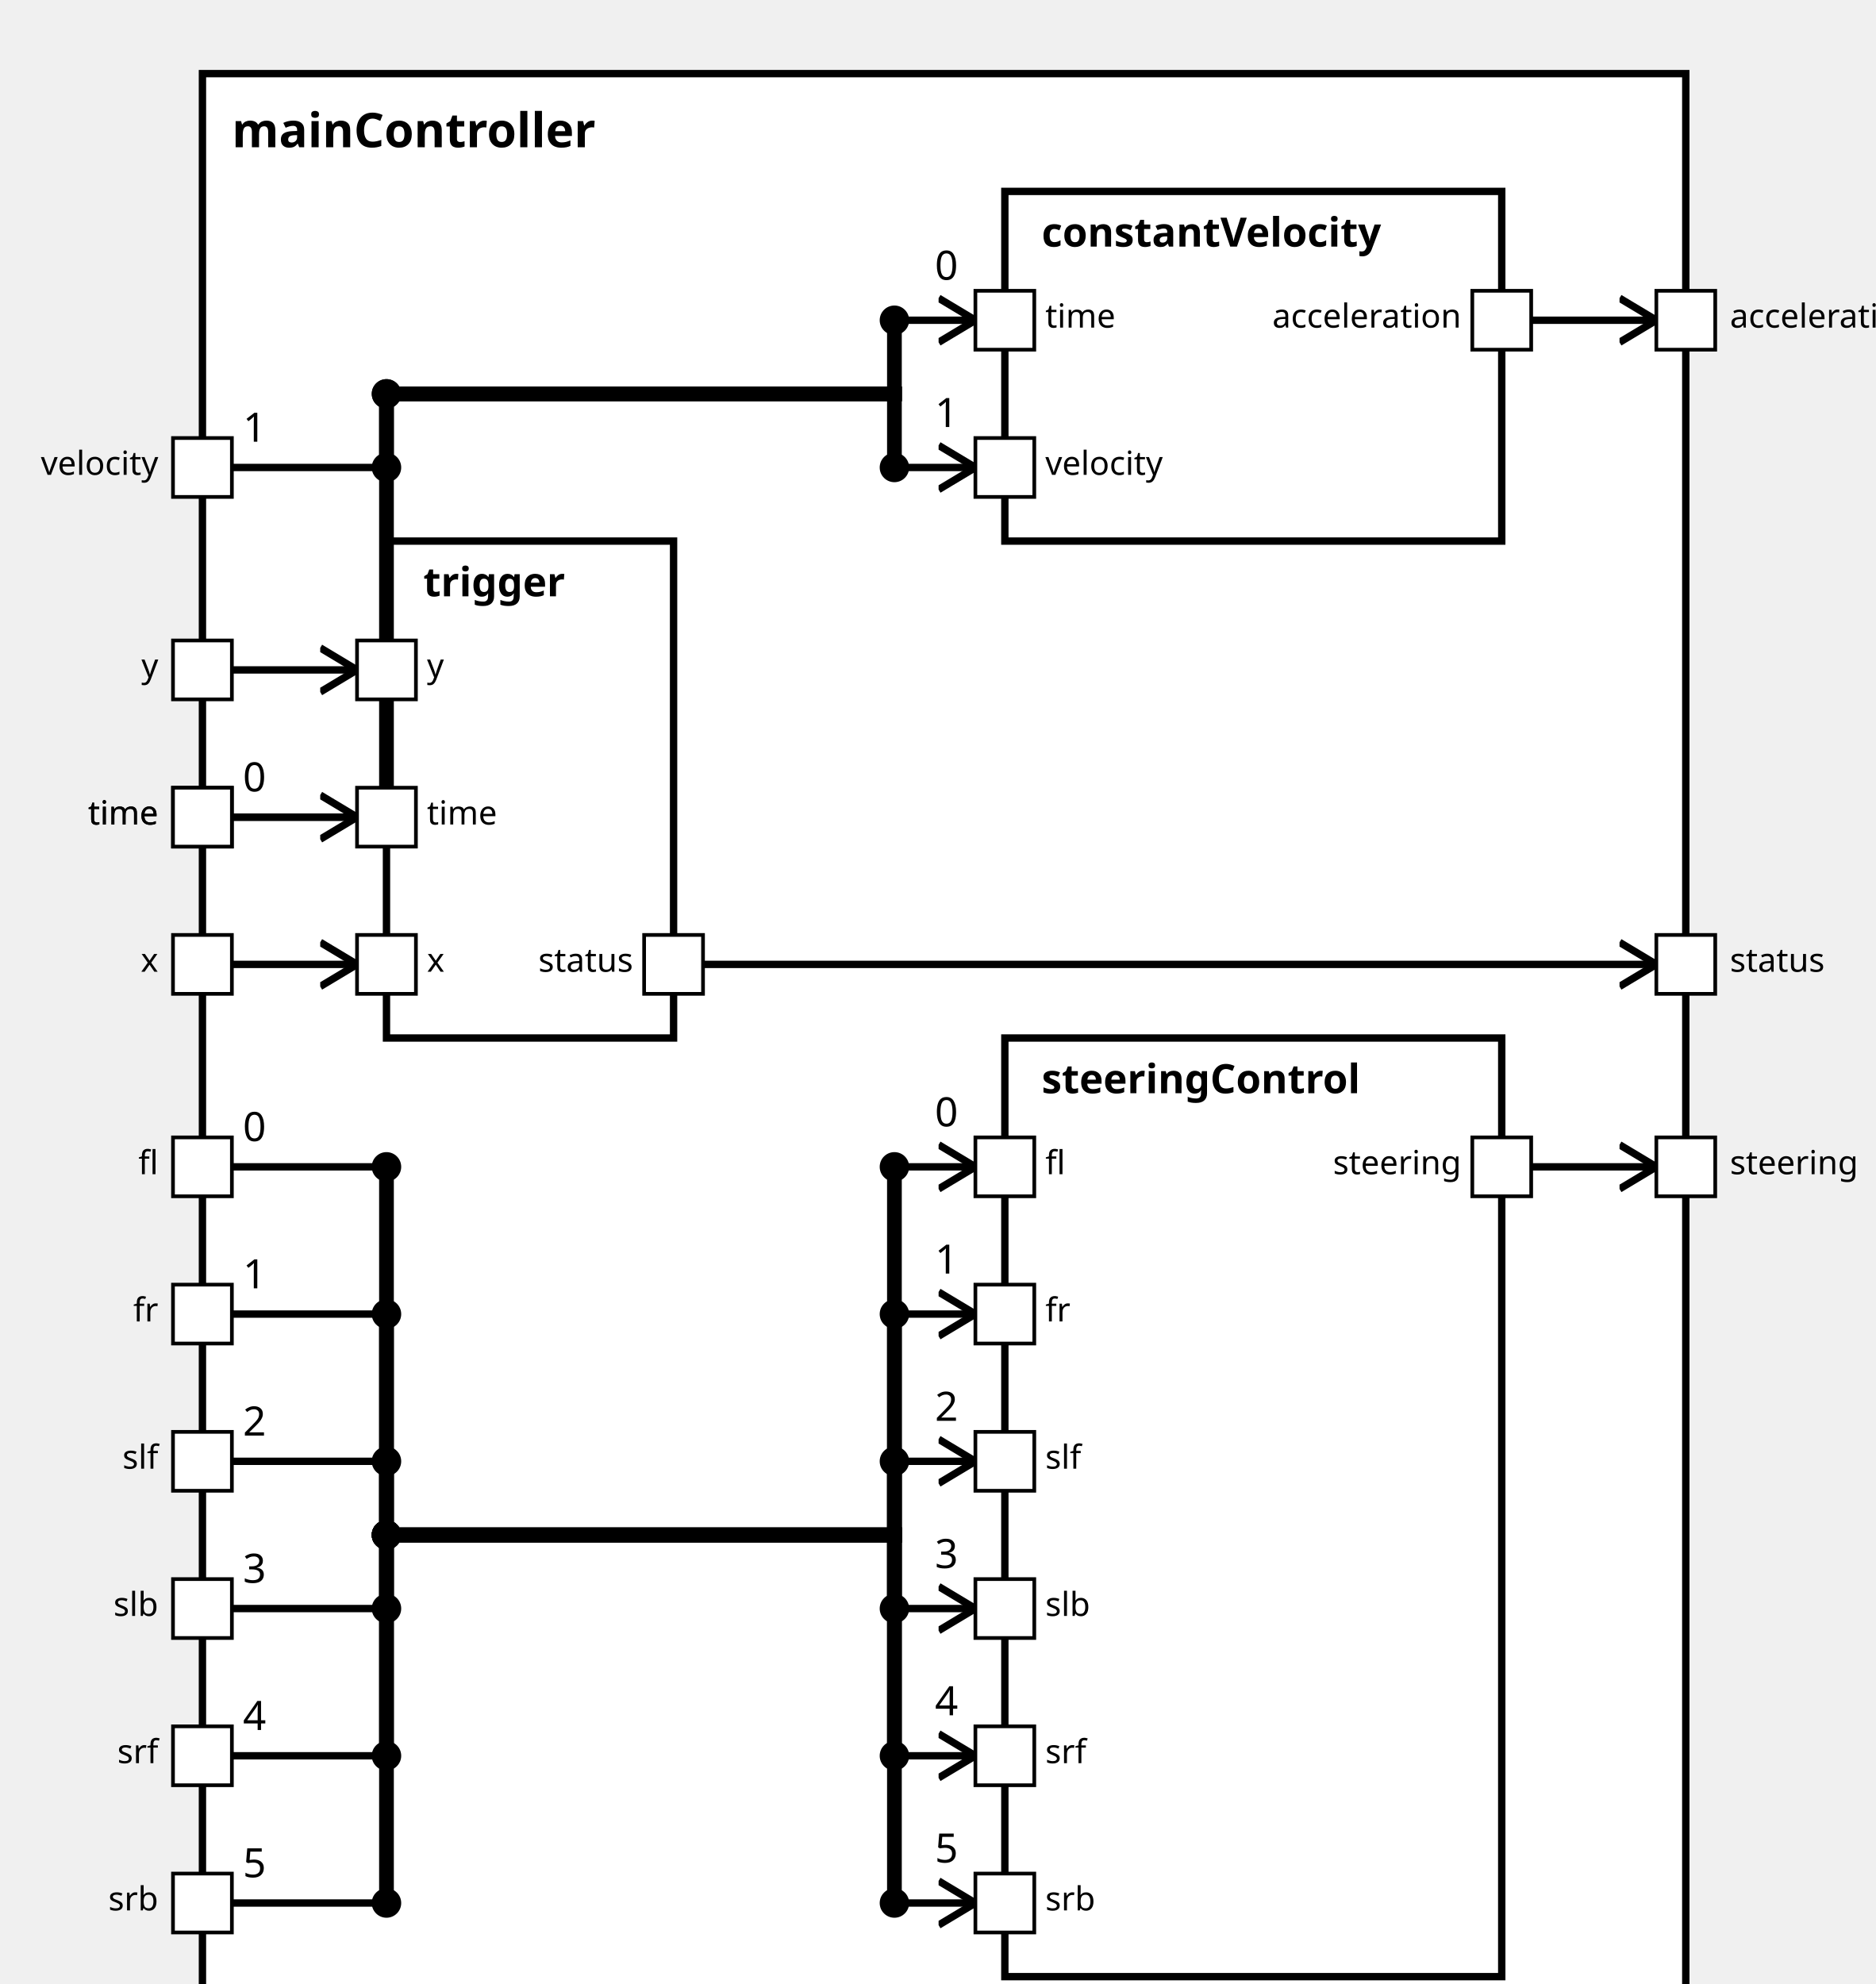
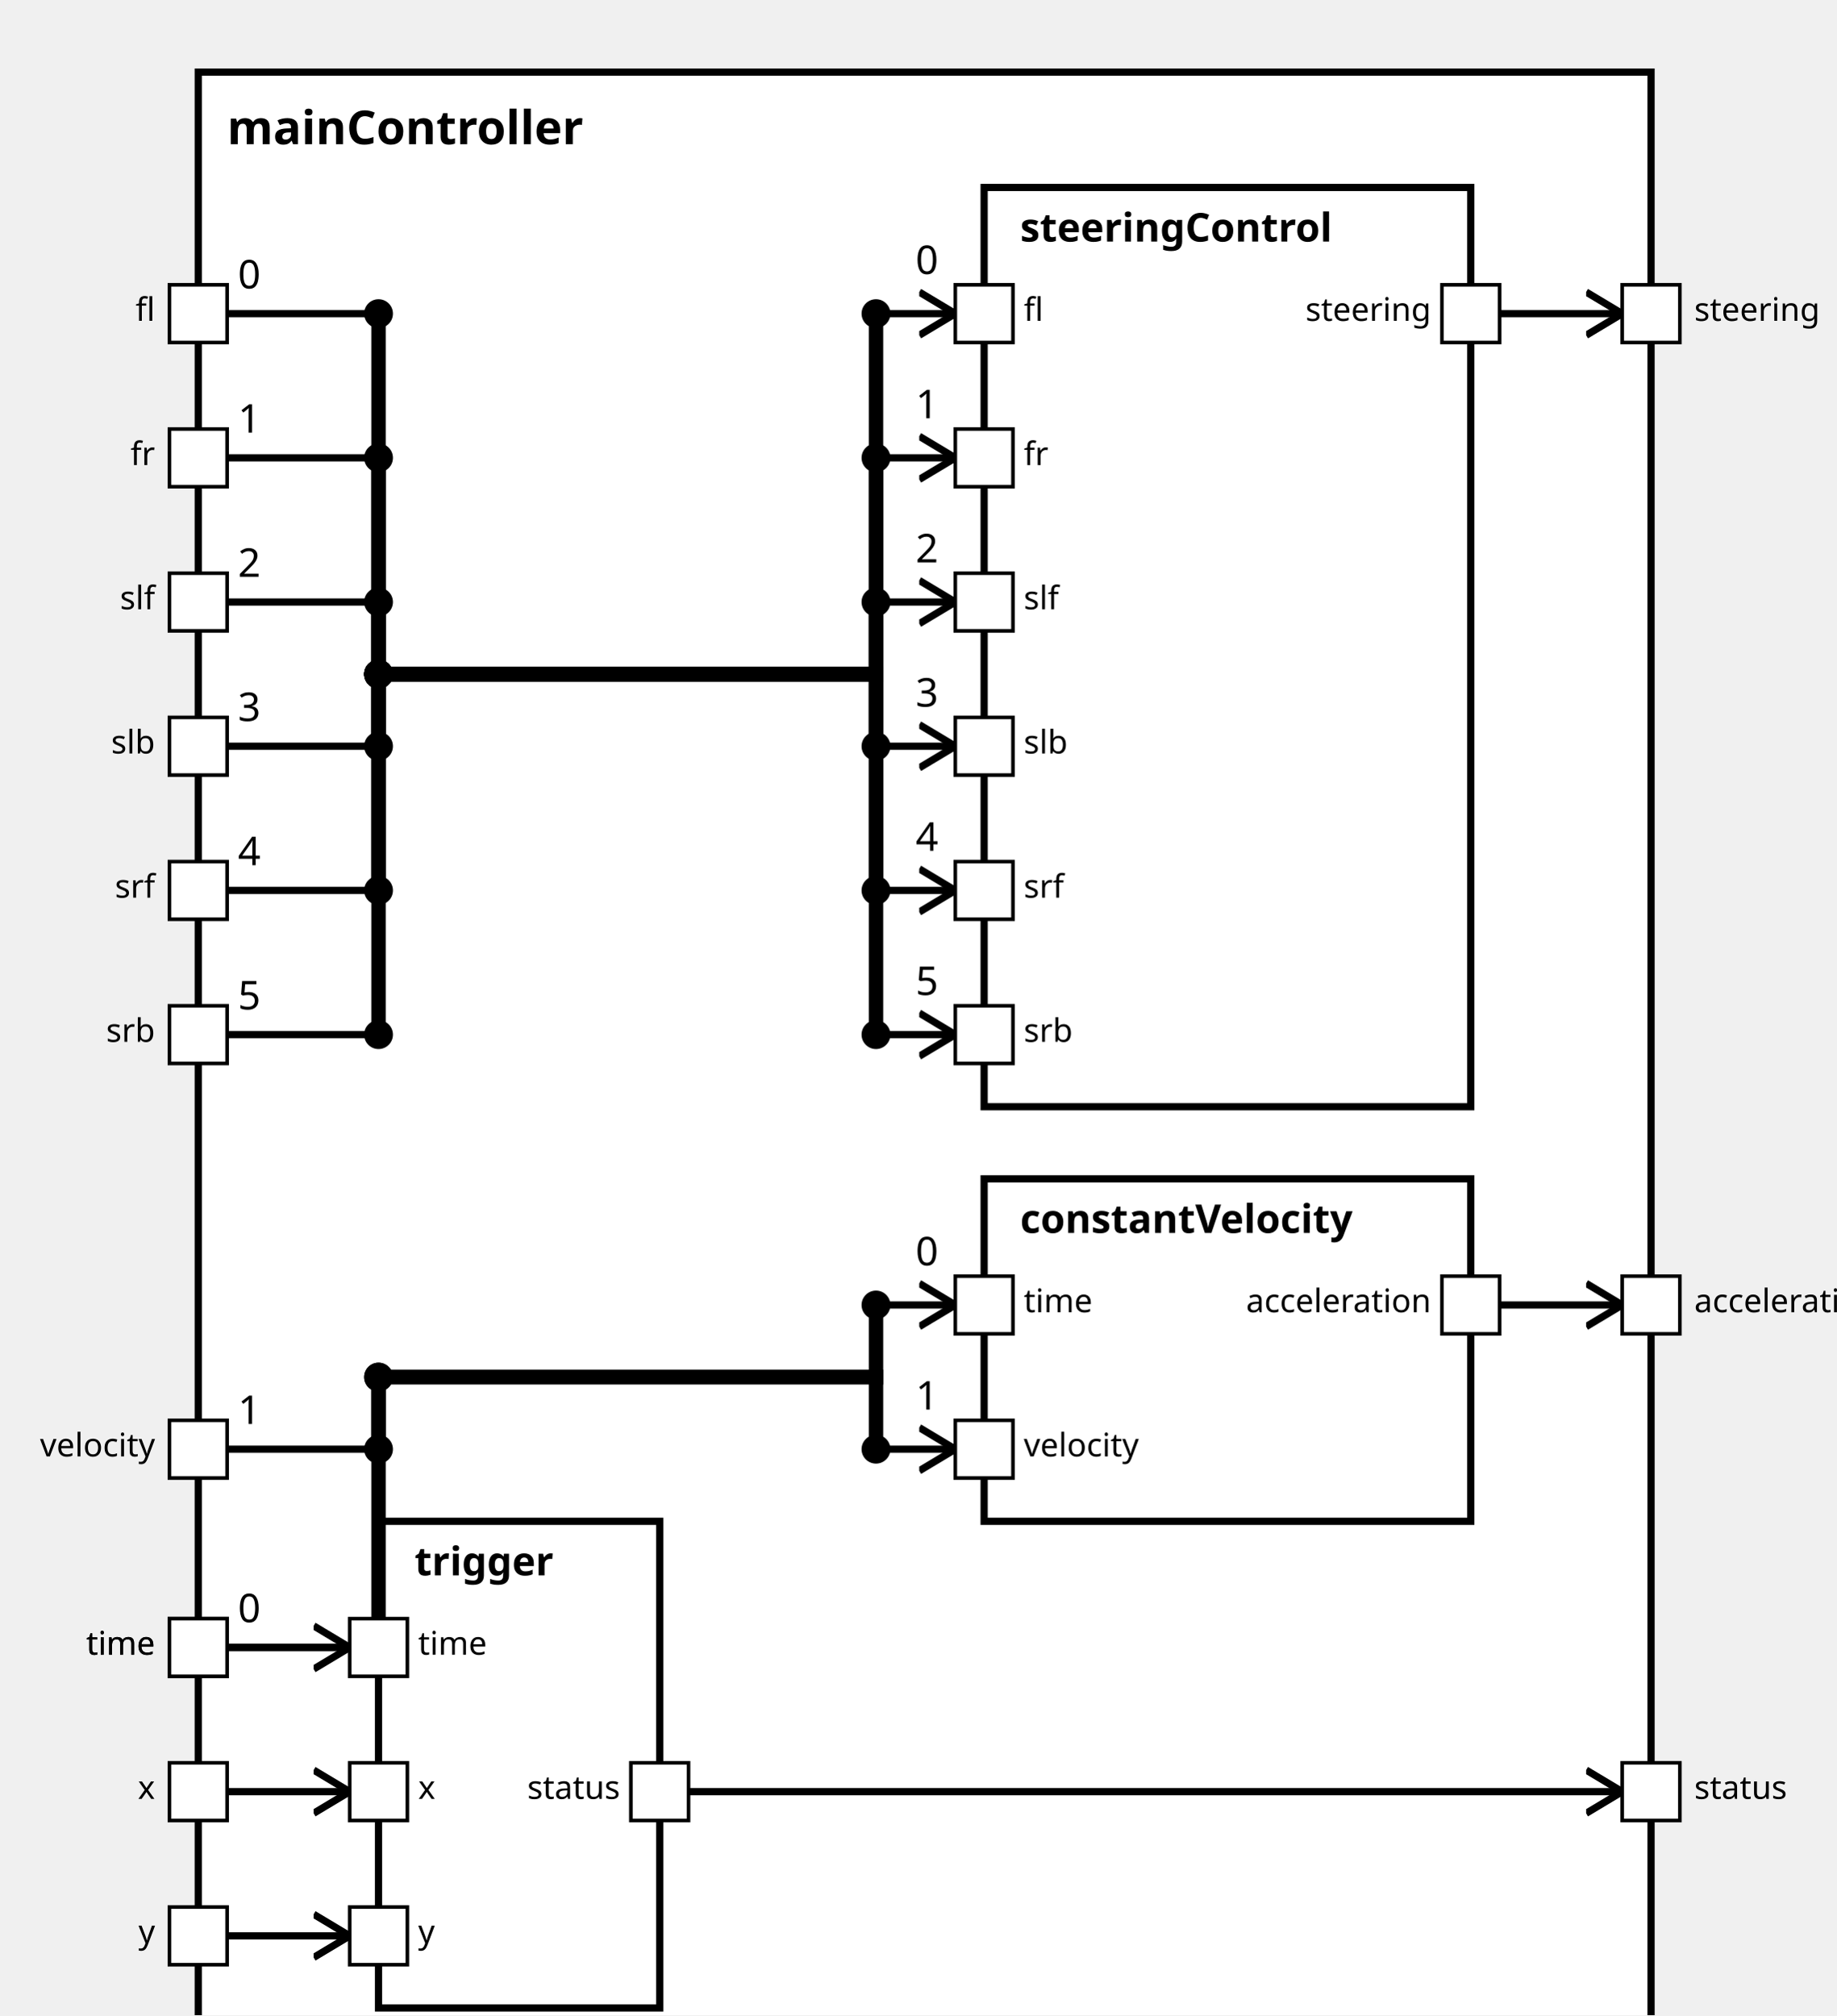
<svg xmlns="http://www.w3.org/2000/svg" xmlns:xlink="http://www.w3.org/1999/xlink" width="100%" height="100%" version="1.1">
  <svg version="1.1">
    <g transform="translate(55 20)">
-       <rect id="18" width="403" height="537" style="fill:white;stroke:black;stroke-width:2;fill-opacity:1.0;stroke-opacity:1.0" />
+       <rect id="18" width="403" height="557" style="fill:white;stroke:black;stroke-width:2;fill-opacity:1.0;stroke-opacity:1.0" />
      <text x="8" y="20" style="font-weight: bold" font-family="Verdana" font-size="13" fill="black">
            mainController
    </text>
    </g>
  </svg>
-   <g transform="translate(273 282)">
-     <rect data-name="simulator1.mainController.steeringControl" id="22" width="135" height="255" style="                 fill:white;             stroke:black;             stroke-width:2;             fill-opacity:1.0;             stroke-opacity:1.0" />
+   <g transform="translate(273 52)">
+     <rect data-name="simulator1.mainController.steeringControl" id="21" width="135" height="255" style="                 fill:white;             stroke:black;             stroke-width:2;             fill-opacity:1.0;             stroke-opacity:1.0" />
    <text x="10" y="15" alignment-baseline="middle" style="font-weight: bold" font-family="Verdana" font-size="11" fill="black">
    steeringControl
    </text>
  </g>
-   <g transform="translate(273 52)">
-     <rect data-name="simulator1.mainController.constantVelocity" id="21" width="135" height="95" style="                 fill:white;             stroke:black;             stroke-width:2;             fill-opacity:1.0;             stroke-opacity:1.0" />
+   <g transform="translate(273 327)">
+     <rect data-name="simulator1.mainController.constantVelocity" id="22" width="135" height="95" style="                 fill:white;             stroke:black;             stroke-width:2;             fill-opacity:1.0;             stroke-opacity:1.0" />
    <text x="10" y="15" alignment-baseline="middle" style="font-weight: bold" font-family="Verdana" font-size="11" fill="black">
    constantVelocity
    </text>
  </g>
-   <g transform="translate(105 147)">
+   <g transform="translate(105 422)">
    <rect data-name="simulator1.mainController.trigger" id="20" width="78" height="135" style="                 fill:white;             stroke:black;             stroke-width:2;             fill-opacity:1.0;             stroke-opacity:1.0" />
    <text x="10" y="15" alignment-baseline="middle" style="font-weight: bold" font-family="Verdana" font-size="11" fill="black">
    trigger
    </text>
  </g>
  <defs>
    <marker id="0,0,0" markerWidth="13" markerHeight="13" refX="5" refY="5" orient="auto">
      <polyline points="0,2 5,5 0,8" style="fill:none; stroke:rgb(0,0,0);                     stroke-width:1" />
    </marker>
  </defs>
+   <line stroke-linecap="square" x1="416" y1="362" x2="450" y2="362" style="stroke:rgb(0, 0,0);             stroke-width:2;                 marker-end: url(#0,0,0)             " />
  <line stroke-linecap="square" x1="416" y1="87" x2="450" y2="87" style="stroke:rgb(0, 0,0);             stroke-width:2;                 marker-end: url(#0,0,0)             " />
-   <line stroke-linecap="square" x1="416" y1="317" x2="450" y2="317" style="stroke:rgb(0, 0,0);             stroke-width:2;                 marker-end: url(#0,0,0)             " />
-   <line stroke-linecap="square" x1="191" y1="262" x2="450" y2="262" style="stroke:rgb(0, 0,0);             stroke-width:2;                 marker-end: url(#0,0,0)             " />
-   <line stroke-linecap="square" x1="63" y1="222" x2="105" y2="222" style="stroke:rgb(0, 0,0);             stroke-width:2; " />
-   <text x="66" y="215" alignment-baseline="middle" font-family="Verdana" font-size="11" fill="black">
-     0
-     </text>
-   <line stroke-linecap="square" x1="105" y1="222" x2="105" y2="107" style="stroke:rgb(0, 0,0);             stroke-width:4; " />
-   <circle cx="105" cy="222" r="4" fill="black" />
-   <line stroke-linecap="square" x1="105" y1="107" x2="243" y2="107" style="stroke:rgb(0, 0,0);             stroke-width:4; " />
-   <circle cx="105" cy="107" r="4" fill="black" />
-   <line stroke-linecap="square" x1="243" y1="107" x2="243" y2="87" style="stroke:rgb(0, 0,0);             stroke-width:4; " />
+   <line stroke-linecap="square" x1="191" y1="497" x2="450" y2="497" style="stroke:rgb(0, 0,0);             stroke-width:2;                 marker-end: url(#0,0,0)             " />
+   <line stroke-linecap="square" x1="63" y1="457" x2="105" y2="457" style="stroke:rgb(0, 0,0);             stroke-width:2; " />
+   <text x="66" y="450" alignment-baseline="middle" font-family="Verdana" font-size="11" fill="black">
+     0
+     </text>
+   <line stroke-linecap="square" x1="105" y1="457" x2="105" y2="382" style="stroke:rgb(0, 0,0);             stroke-width:4; " />
+   <circle cx="105" cy="457" r="4" fill="black" />
+   <line stroke-linecap="square" x1="105" y1="382" x2="243" y2="382" style="stroke:rgb(0, 0,0);             stroke-width:4; " />
+   <circle cx="105" cy="382" r="4" fill="black" />
+   <line stroke-linecap="square" x1="243" y1="382" x2="243" y2="362" style="stroke:rgb(0, 0,0);             stroke-width:4; " />
+   <line stroke-linecap="square" x1="243" y1="362" x2="265" y2="362" style="stroke:rgb(0, 0,0);             stroke-width:2;                 marker-end: url(#0,0,0)             " />
+   <text x="254" y="351" alignment-baseline="middle" font-family="Verdana" font-size="11" fill="black">
+     0
+     </text>
+   <circle cx="243" cy="362" r="4" fill="black" />
+   <line stroke-linecap="square" x1="63" y1="402" x2="105" y2="402" style="stroke:rgb(0, 0,0);             stroke-width:2; " />
+   <text x="66" y="395" alignment-baseline="middle" font-family="Verdana" font-size="11" fill="black">
+     1
+     </text>
+   <line stroke-linecap="square" x1="105" y1="402" x2="105" y2="382" style="stroke:rgb(0, 0,0);             stroke-width:4; " />
+   <circle cx="105" cy="402" r="4" fill="black" />
+   <line stroke-linecap="square" x1="105" y1="382" x2="243" y2="382" style="stroke:rgb(0, 0,0);             stroke-width:4; " />
+   <circle cx="105" cy="382" r="4" fill="black" />
+   <line stroke-linecap="square" x1="243" y1="382" x2="243" y2="402" style="stroke:rgb(0, 0,0);             stroke-width:4; " />
+   <line stroke-linecap="square" x1="243" y1="402" x2="265" y2="402" style="stroke:rgb(0, 0,0);             stroke-width:2;                 marker-end: url(#0,0,0)             " />
+   <text x="254" y="391" alignment-baseline="middle" font-family="Verdana" font-size="11" fill="black">
+     1
+     </text>
+   <circle cx="243" cy="402" r="4" fill="black" />
+   <line stroke-linecap="square" x1="63" y1="87" x2="105" y2="87" style="stroke:rgb(0, 0,0);             stroke-width:2; " />
+   <text x="66" y="80" alignment-baseline="middle" font-family="Verdana" font-size="11" fill="black">
+     0
+     </text>
+   <line stroke-linecap="square" x1="105" y1="87" x2="105" y2="187" style="stroke:rgb(0, 0,0);             stroke-width:4; " />
+   <circle cx="105" cy="87" r="4" fill="black" />
+   <line stroke-linecap="square" x1="105" y1="187" x2="243" y2="187" style="stroke:rgb(0, 0,0);             stroke-width:4; " />
+   <circle cx="105" cy="187" r="4" fill="black" />
+   <line stroke-linecap="square" x1="243" y1="187" x2="243" y2="87" style="stroke:rgb(0, 0,0);             stroke-width:4; " />
  <line stroke-linecap="square" x1="243" y1="87" x2="265" y2="87" style="stroke:rgb(0, 0,0);             stroke-width:2;                 marker-end: url(#0,0,0)             " />
  <text x="254" y="76" alignment-baseline="middle" font-family="Verdana" font-size="11" fill="black">
    0
    </text>
  <circle cx="243" cy="87" r="4" fill="black" />
  <line stroke-linecap="square" x1="63" y1="127" x2="105" y2="127" style="stroke:rgb(0, 0,0);             stroke-width:2; " />
  <text x="66" y="120" alignment-baseline="middle" font-family="Verdana" font-size="11" fill="black">
    1
    </text>
-   <line stroke-linecap="square" x1="105" y1="127" x2="105" y2="107" style="stroke:rgb(0, 0,0);             stroke-width:4; " />
+   <line stroke-linecap="square" x1="105" y1="127" x2="105" y2="187" style="stroke:rgb(0, 0,0);             stroke-width:4; " />
  <circle cx="105" cy="127" r="4" fill="black" />
-   <line stroke-linecap="square" x1="105" y1="107" x2="243" y2="107" style="stroke:rgb(0, 0,0);             stroke-width:4; " />
-   <circle cx="105" cy="107" r="4" fill="black" />
-   <line stroke-linecap="square" x1="243" y1="107" x2="243" y2="127" style="stroke:rgb(0, 0,0);             stroke-width:4; " />
+   <line stroke-linecap="square" x1="105" y1="187" x2="243" y2="187" style="stroke:rgb(0, 0,0);             stroke-width:4; " />
+   <circle cx="105" cy="187" r="4" fill="black" />
+   <line stroke-linecap="square" x1="243" y1="187" x2="243" y2="127" style="stroke:rgb(0, 0,0);             stroke-width:4; " />
  <line stroke-linecap="square" x1="243" y1="127" x2="265" y2="127" style="stroke:rgb(0, 0,0);             stroke-width:2;                 marker-end: url(#0,0,0)             " />
  <text x="254" y="116" alignment-baseline="middle" font-family="Verdana" font-size="11" fill="black">
    1
    </text>
  <circle cx="243" cy="127" r="4" fill="black" />
-   <line stroke-linecap="square" x1="63" y1="317" x2="105" y2="317" style="stroke:rgb(0, 0,0);             stroke-width:2; " />
-   <text x="66" y="310" alignment-baseline="middle" font-family="Verdana" font-size="11" fill="black">
-     0
-     </text>
-   <line stroke-linecap="square" x1="105" y1="317" x2="105" y2="417" style="stroke:rgb(0, 0,0);             stroke-width:4; " />
-   <circle cx="105" cy="317" r="4" fill="black" />
-   <line stroke-linecap="square" x1="105" y1="417" x2="243" y2="417" style="stroke:rgb(0, 0,0);             stroke-width:4; " />
-   <circle cx="105" cy="417" r="4" fill="black" />
-   <line stroke-linecap="square" x1="243" y1="417" x2="243" y2="317" style="stroke:rgb(0, 0,0);             stroke-width:4; " />
-   <line stroke-linecap="square" x1="243" y1="317" x2="265" y2="317" style="stroke:rgb(0, 0,0);             stroke-width:2;                 marker-end: url(#0,0,0)             " />
-   <text x="254" y="306" alignment-baseline="middle" font-family="Verdana" font-size="11" fill="black">
-     0
-     </text>
-   <circle cx="243" cy="317" r="4" fill="black" />
-   <line stroke-linecap="square" x1="63" y1="357" x2="105" y2="357" style="stroke:rgb(0, 0,0);             stroke-width:2; " />
-   <text x="66" y="350" alignment-baseline="middle" font-family="Verdana" font-size="11" fill="black">
-     1
-     </text>
-   <line stroke-linecap="square" x1="105" y1="357" x2="105" y2="417" style="stroke:rgb(0, 0,0);             stroke-width:4; " />
-   <circle cx="105" cy="357" r="4" fill="black" />
-   <line stroke-linecap="square" x1="105" y1="417" x2="243" y2="417" style="stroke:rgb(0, 0,0);             stroke-width:4; " />
-   <circle cx="105" cy="417" r="4" fill="black" />
-   <line stroke-linecap="square" x1="243" y1="417" x2="243" y2="357" style="stroke:rgb(0, 0,0);             stroke-width:4; " />
-   <line stroke-linecap="square" x1="243" y1="357" x2="265" y2="357" style="stroke:rgb(0, 0,0);             stroke-width:2;                 marker-end: url(#0,0,0)             " />
-   <text x="254" y="346" alignment-baseline="middle" font-family="Verdana" font-size="11" fill="black">
-     1
-     </text>
-   <circle cx="243" cy="357" r="4" fill="black" />
-   <line stroke-linecap="square" x1="63" y1="397" x2="105" y2="397" style="stroke:rgb(0, 0,0);             stroke-width:2; " />
-   <text x="66" y="390" alignment-baseline="middle" font-family="Verdana" font-size="11" fill="black">
+   <line stroke-linecap="square" x1="63" y1="167" x2="105" y2="167" style="stroke:rgb(0, 0,0);             stroke-width:2; " />
+   <text x="66" y="160" alignment-baseline="middle" font-family="Verdana" font-size="11" fill="black">
    2
    </text>
-   <line stroke-linecap="square" x1="105" y1="397" x2="105" y2="417" style="stroke:rgb(0, 0,0);             stroke-width:4; " />
-   <circle cx="105" cy="397" r="4" fill="black" />
-   <line stroke-linecap="square" x1="105" y1="417" x2="243" y2="417" style="stroke:rgb(0, 0,0);             stroke-width:4; " />
-   <circle cx="105" cy="417" r="4" fill="black" />
-   <line stroke-linecap="square" x1="243" y1="417" x2="243" y2="397" style="stroke:rgb(0, 0,0);             stroke-width:4; " />
-   <line stroke-linecap="square" x1="243" y1="397" x2="265" y2="397" style="stroke:rgb(0, 0,0);             stroke-width:2;                 marker-end: url(#0,0,0)             " />
-   <text x="254" y="386" alignment-baseline="middle" font-family="Verdana" font-size="11" fill="black">
+   <line stroke-linecap="square" x1="105" y1="167" x2="105" y2="187" style="stroke:rgb(0, 0,0);             stroke-width:4; " />
+   <circle cx="105" cy="167" r="4" fill="black" />
+   <line stroke-linecap="square" x1="105" y1="187" x2="243" y2="187" style="stroke:rgb(0, 0,0);             stroke-width:4; " />
+   <circle cx="105" cy="187" r="4" fill="black" />
+   <line stroke-linecap="square" x1="243" y1="187" x2="243" y2="167" style="stroke:rgb(0, 0,0);             stroke-width:4; " />
+   <line stroke-linecap="square" x1="243" y1="167" x2="265" y2="167" style="stroke:rgb(0, 0,0);             stroke-width:2;                 marker-end: url(#0,0,0)             " />
+   <text x="254" y="156" alignment-baseline="middle" font-family="Verdana" font-size="11" fill="black">
    2
    </text>
-   <circle cx="243" cy="397" r="4" fill="black" />
-   <line stroke-linecap="square" x1="63" y1="437" x2="105" y2="437" style="stroke:rgb(0, 0,0);             stroke-width:2; " />
-   <text x="66" y="430" alignment-baseline="middle" font-family="Verdana" font-size="11" fill="black">
+   <circle cx="243" cy="167" r="4" fill="black" />
+   <line stroke-linecap="square" x1="63" y1="207" x2="105" y2="207" style="stroke:rgb(0, 0,0);             stroke-width:2; " />
+   <text x="66" y="200" alignment-baseline="middle" font-family="Verdana" font-size="11" fill="black">
    3
    </text>
-   <line stroke-linecap="square" x1="105" y1="437" x2="105" y2="417" style="stroke:rgb(0, 0,0);             stroke-width:4; " />
-   <circle cx="105" cy="437" r="4" fill="black" />
-   <line stroke-linecap="square" x1="105" y1="417" x2="243" y2="417" style="stroke:rgb(0, 0,0);             stroke-width:4; " />
-   <circle cx="105" cy="417" r="4" fill="black" />
-   <line stroke-linecap="square" x1="243" y1="417" x2="243" y2="437" style="stroke:rgb(0, 0,0);             stroke-width:4; " />
-   <line stroke-linecap="square" x1="243" y1="437" x2="265" y2="437" style="stroke:rgb(0, 0,0);             stroke-width:2;                 marker-end: url(#0,0,0)             " />
-   <text x="254" y="426" alignment-baseline="middle" font-family="Verdana" font-size="11" fill="black">
+   <line stroke-linecap="square" x1="105" y1="207" x2="105" y2="187" style="stroke:rgb(0, 0,0);             stroke-width:4; " />
+   <circle cx="105" cy="207" r="4" fill="black" />
+   <line stroke-linecap="square" x1="105" y1="187" x2="243" y2="187" style="stroke:rgb(0, 0,0);             stroke-width:4; " />
+   <circle cx="105" cy="187" r="4" fill="black" />
+   <line stroke-linecap="square" x1="243" y1="187" x2="243" y2="207" style="stroke:rgb(0, 0,0);             stroke-width:4; " />
+   <line stroke-linecap="square" x1="243" y1="207" x2="265" y2="207" style="stroke:rgb(0, 0,0);             stroke-width:2;                 marker-end: url(#0,0,0)             " />
+   <text x="254" y="196" alignment-baseline="middle" font-family="Verdana" font-size="11" fill="black">
    3
    </text>
-   <circle cx="243" cy="437" r="4" fill="black" />
-   <line stroke-linecap="square" x1="63" y1="477" x2="105" y2="477" style="stroke:rgb(0, 0,0);             stroke-width:2; " />
-   <text x="66" y="470" alignment-baseline="middle" font-family="Verdana" font-size="11" fill="black">
+   <circle cx="243" cy="207" r="4" fill="black" />
+   <line stroke-linecap="square" x1="63" y1="247" x2="105" y2="247" style="stroke:rgb(0, 0,0);             stroke-width:2; " />
+   <text x="66" y="240" alignment-baseline="middle" font-family="Verdana" font-size="11" fill="black">
    4
    </text>
-   <line stroke-linecap="square" x1="105" y1="477" x2="105" y2="417" style="stroke:rgb(0, 0,0);             stroke-width:4; " />
-   <circle cx="105" cy="477" r="4" fill="black" />
-   <line stroke-linecap="square" x1="105" y1="417" x2="243" y2="417" style="stroke:rgb(0, 0,0);             stroke-width:4; " />
-   <circle cx="105" cy="417" r="4" fill="black" />
-   <line stroke-linecap="square" x1="243" y1="417" x2="243" y2="477" style="stroke:rgb(0, 0,0);             stroke-width:4; " />
-   <line stroke-linecap="square" x1="243" y1="477" x2="265" y2="477" style="stroke:rgb(0, 0,0);             stroke-width:2;                 marker-end: url(#0,0,0)             " />
-   <text x="254" y="466" alignment-baseline="middle" font-family="Verdana" font-size="11" fill="black">
+   <line stroke-linecap="square" x1="105" y1="247" x2="105" y2="187" style="stroke:rgb(0, 0,0);             stroke-width:4; " />
+   <circle cx="105" cy="247" r="4" fill="black" />
+   <line stroke-linecap="square" x1="105" y1="187" x2="243" y2="187" style="stroke:rgb(0, 0,0);             stroke-width:4; " />
+   <circle cx="105" cy="187" r="4" fill="black" />
+   <line stroke-linecap="square" x1="243" y1="187" x2="243" y2="247" style="stroke:rgb(0, 0,0);             stroke-width:4; " />
+   <line stroke-linecap="square" x1="243" y1="247" x2="265" y2="247" style="stroke:rgb(0, 0,0);             stroke-width:2;                 marker-end: url(#0,0,0)             " />
+   <text x="254" y="236" alignment-baseline="middle" font-family="Verdana" font-size="11" fill="black">
    4
    </text>
-   <circle cx="243" cy="477" r="4" fill="black" />
-   <line stroke-linecap="square" x1="63" y1="517" x2="105" y2="517" style="stroke:rgb(0, 0,0);             stroke-width:2; " />
-   <text x="66" y="510" alignment-baseline="middle" font-family="Verdana" font-size="11" fill="black">
+   <circle cx="243" cy="247" r="4" fill="black" />
+   <line stroke-linecap="square" x1="63" y1="287" x2="105" y2="287" style="stroke:rgb(0, 0,0);             stroke-width:2; " />
+   <text x="66" y="280" alignment-baseline="middle" font-family="Verdana" font-size="11" fill="black">
    5
    </text>
-   <line stroke-linecap="square" x1="105" y1="517" x2="105" y2="417" style="stroke:rgb(0, 0,0);             stroke-width:4; " />
-   <circle cx="105" cy="517" r="4" fill="black" />
-   <line stroke-linecap="square" x1="105" y1="417" x2="243" y2="417" style="stroke:rgb(0, 0,0);             stroke-width:4; " />
-   <circle cx="105" cy="417" r="4" fill="black" />
-   <line stroke-linecap="square" x1="243" y1="417" x2="243" y2="517" style="stroke:rgb(0, 0,0);             stroke-width:4; " />
-   <line stroke-linecap="square" x1="243" y1="517" x2="265" y2="517" style="stroke:rgb(0, 0,0);             stroke-width:2;                 marker-end: url(#0,0,0)             " />
-   <text x="254" y="506" alignment-baseline="middle" font-family="Verdana" font-size="11" fill="black">
+   <line stroke-linecap="square" x1="105" y1="287" x2="105" y2="187" style="stroke:rgb(0, 0,0);             stroke-width:4; " />
+   <circle cx="105" cy="287" r="4" fill="black" />
+   <line stroke-linecap="square" x1="105" y1="187" x2="243" y2="187" style="stroke:rgb(0, 0,0);             stroke-width:4; " />
+   <circle cx="105" cy="187" r="4" fill="black" />
+   <line stroke-linecap="square" x1="243" y1="187" x2="243" y2="287" style="stroke:rgb(0, 0,0);             stroke-width:4; " />
+   <line stroke-linecap="square" x1="243" y1="287" x2="265" y2="287" style="stroke:rgb(0, 0,0);             stroke-width:2;                 marker-end: url(#0,0,0)             " />
+   <text x="254" y="276" alignment-baseline="middle" font-family="Verdana" font-size="11" fill="black">
    5
    </text>
-   <circle cx="243" cy="517" r="4" fill="black" />
-   <line stroke-linecap="square" x1="63" y1="262" x2="97" y2="262" style="stroke:rgb(0, 0,0);             stroke-width:2;                 marker-end: url(#0,0,0)             " />
-   <line stroke-linecap="square" x1="63" y1="182" x2="97" y2="182" style="stroke:rgb(0, 0,0);             stroke-width:2;                 marker-end: url(#0,0,0)             " />
-   <line stroke-linecap="square" x1="63" y1="222" x2="97" y2="222" style="stroke:rgb(0, 0,0);             stroke-width:2;                 marker-end: url(#0,0,0)             " />
+   <circle cx="243" cy="287" r="4" fill="black" />
+   <line stroke-linecap="square" x1="63" y1="497" x2="97" y2="497" style="stroke:rgb(0, 0,0);             stroke-width:2;                 marker-end: url(#0,0,0)             " />
+   <line stroke-linecap="square" x1="63" y1="537" x2="97" y2="537" style="stroke:rgb(0, 0,0);             stroke-width:2;                 marker-end: url(#0,0,0)             " />
+   <line stroke-linecap="square" x1="63" y1="457" x2="97" y2="457" style="stroke:rgb(0, 0,0);             stroke-width:2;                 marker-end: url(#0,0,0)             " />
  <defs>
    <rect id="port" x="0" y="0" width="16" height="16" style="fill:white;stroke:rgb(0,0,0);stroke-width:1;fill-opacity:1.0;stroke-opacity:1.0" />
  </defs>
+   <use x="400" y="354" xlink:href="#port" />
+   <text text-anchor="end" alignment-baseline="middle" x="397" y="364" transform="rotate(0,397,364)" style="font-weight: regular" font-family="Verdana" font-size="9" fill="black">
+ acceleration
+ </text>
+   <use x="450" y="354" xlink:href="#port" />
+   <text text-anchor="start" alignment-baseline="middle" x="470" y="364" transform="rotate(0,470,364)" style="font-weight: regular" font-family="Verdana" font-size="9" fill="black">
+ acceleration
+ </text>
  <use x="400" y="79" xlink:href="#port" />
  <text text-anchor="end" alignment-baseline="middle" x="397" y="89" transform="rotate(0,397,89)" style="font-weight: regular" font-family="Verdana" font-size="9" fill="black">
- acceleration
+ steering
</text>
  <use x="450" y="79" xlink:href="#port" />
  <text text-anchor="start" alignment-baseline="middle" x="470" y="89" transform="rotate(0,470,89)" style="font-weight: regular" font-family="Verdana" font-size="9" fill="black">
- acceleration
- </text>
-   <use x="400" y="309" xlink:href="#port" />
-   <text text-anchor="end" alignment-baseline="middle" x="397" y="319" transform="rotate(0,397,319)" style="font-weight: regular" font-family="Verdana" font-size="9" fill="black">
steering
</text>
-   <use x="450" y="309" xlink:href="#port" />
-   <text text-anchor="start" alignment-baseline="middle" x="470" y="319" transform="rotate(0,470,319)" style="font-weight: regular" font-family="Verdana" font-size="9" fill="black">
- steering
- </text>
-   <use x="175" y="254" xlink:href="#port" />
-   <text text-anchor="end" alignment-baseline="middle" x="172" y="264" transform="rotate(0,172,264)" style="font-weight: regular" font-family="Verdana" font-size="9" fill="black">
+   <use x="175" y="489" xlink:href="#port" />
+   <text text-anchor="end" alignment-baseline="middle" x="172" y="499" transform="rotate(0,172,499)" style="font-weight: regular" font-family="Verdana" font-size="9" fill="black">
status
</text>
-   <use x="450" y="254" xlink:href="#port" />
-   <text text-anchor="start" alignment-baseline="middle" x="470" y="264" transform="rotate(0,470,264)" style="font-weight: regular" font-family="Verdana" font-size="9" fill="black">
+   <use x="450" y="489" xlink:href="#port" />
+   <text text-anchor="start" alignment-baseline="middle" x="470" y="499" transform="rotate(0,470,499)" style="font-weight: regular" font-family="Verdana" font-size="9" fill="black">
status
</text>
-   <use x="47" y="214" xlink:href="#port" />
-   <text text-anchor="end" alignment-baseline="middle" x="43" y="224" transform="rotate(0,43,224)" style="font-weight: regular" font-family="Verdana" font-size="9" fill="black">
- time
+   <use x="47" y="449" xlink:href="#port" />
+   <text text-anchor="end" alignment-baseline="middle" x="43" y="459" transform="rotate(0,43,459)" style="font-weight: regular" font-family="Verdana" font-size="9" fill="black">
+ time
+ </text>
+   <use x="265" y="354" xlink:href="#port" />
+   <text text-anchor="start" alignment-baseline="middle" x="284" y="364" transform="rotate(0,284,364)" style="font-weight: regular" font-family="Verdana" font-size="9" fill="black">
+ time
+ </text>
+   <use x="47" y="394" xlink:href="#port" />
+   <text text-anchor="end" alignment-baseline="middle" x="43" y="404" transform="rotate(0,43,404)" style="font-weight: regular" font-family="Verdana" font-size="9" fill="black">
+ velocity
+ </text>
+   <use x="265" y="394" xlink:href="#port" />
+   <text text-anchor="start" alignment-baseline="middle" x="284" y="404" transform="rotate(0,284,404)" style="font-weight: regular" font-family="Verdana" font-size="9" fill="black">
+ velocity
+ </text>
+   <use x="47" y="79" xlink:href="#port" />
+   <text text-anchor="end" alignment-baseline="middle" x="43" y="89" transform="rotate(0,43,89)" style="font-weight: regular" font-family="Verdana" font-size="9" fill="black">
+ fl
</text>
  <use x="265" y="79" xlink:href="#port" />
  <text text-anchor="start" alignment-baseline="middle" x="284" y="89" transform="rotate(0,284,89)" style="font-weight: regular" font-family="Verdana" font-size="9" fill="black">
- time
+ fl
</text>
  <use x="47" y="119" xlink:href="#port" />
  <text text-anchor="end" alignment-baseline="middle" x="43" y="129" transform="rotate(0,43,129)" style="font-weight: regular" font-family="Verdana" font-size="9" fill="black">
- velocity
+ fr
</text>
  <use x="265" y="119" xlink:href="#port" />
  <text text-anchor="start" alignment-baseline="middle" x="284" y="129" transform="rotate(0,284,129)" style="font-weight: regular" font-family="Verdana" font-size="9" fill="black">
- velocity
- </text>
-   <use x="47" y="309" xlink:href="#port" />
-   <text text-anchor="end" alignment-baseline="middle" x="43" y="319" transform="rotate(0,43,319)" style="font-weight: regular" font-family="Verdana" font-size="9" fill="black">
- fl
- </text>
-   <use x="265" y="309" xlink:href="#port" />
-   <text text-anchor="start" alignment-baseline="middle" x="284" y="319" transform="rotate(0,284,319)" style="font-weight: regular" font-family="Verdana" font-size="9" fill="black">
- fl
- </text>
-   <use x="47" y="349" xlink:href="#port" />
-   <text text-anchor="end" alignment-baseline="middle" x="43" y="359" transform="rotate(0,43,359)" style="font-weight: regular" font-family="Verdana" font-size="9" fill="black">
fr
</text>
-   <use x="265" y="349" xlink:href="#port" />
-   <text text-anchor="start" alignment-baseline="middle" x="284" y="359" transform="rotate(0,284,359)" style="font-weight: regular" font-family="Verdana" font-size="9" fill="black">
- fr
- </text>
-   <use x="47" y="389" xlink:href="#port" />
-   <text text-anchor="end" alignment-baseline="middle" x="43" y="399" transform="rotate(0,43,399)" style="font-weight: regular" font-family="Verdana" font-size="9" fill="black">
+   <use x="47" y="159" xlink:href="#port" />
+   <text text-anchor="end" alignment-baseline="middle" x="43" y="169" transform="rotate(0,43,169)" style="font-weight: regular" font-family="Verdana" font-size="9" fill="black">
slf
</text>
-   <use x="265" y="389" xlink:href="#port" />
-   <text text-anchor="start" alignment-baseline="middle" x="284" y="399" transform="rotate(0,284,399)" style="font-weight: regular" font-family="Verdana" font-size="9" fill="black">
+   <use x="265" y="159" xlink:href="#port" />
+   <text text-anchor="start" alignment-baseline="middle" x="284" y="169" transform="rotate(0,284,169)" style="font-weight: regular" font-family="Verdana" font-size="9" fill="black">
slf
</text>
-   <use x="47" y="429" xlink:href="#port" />
-   <text text-anchor="end" alignment-baseline="middle" x="43" y="439" transform="rotate(0,43,439)" style="font-weight: regular" font-family="Verdana" font-size="9" fill="black">
+   <use x="47" y="199" xlink:href="#port" />
+   <text text-anchor="end" alignment-baseline="middle" x="43" y="209" transform="rotate(0,43,209)" style="font-weight: regular" font-family="Verdana" font-size="9" fill="black">
slb
</text>
-   <use x="265" y="429" xlink:href="#port" />
-   <text text-anchor="start" alignment-baseline="middle" x="284" y="439" transform="rotate(0,284,439)" style="font-weight: regular" font-family="Verdana" font-size="9" fill="black">
+   <use x="265" y="199" xlink:href="#port" />
+   <text text-anchor="start" alignment-baseline="middle" x="284" y="209" transform="rotate(0,284,209)" style="font-weight: regular" font-family="Verdana" font-size="9" fill="black">
slb
</text>
-   <use x="47" y="469" xlink:href="#port" />
-   <text text-anchor="end" alignment-baseline="middle" x="43" y="479" transform="rotate(0,43,479)" style="font-weight: regular" font-family="Verdana" font-size="9" fill="black">
+   <use x="47" y="239" xlink:href="#port" />
+   <text text-anchor="end" alignment-baseline="middle" x="43" y="249" transform="rotate(0,43,249)" style="font-weight: regular" font-family="Verdana" font-size="9" fill="black">
srf
</text>
-   <use x="265" y="469" xlink:href="#port" />
-   <text text-anchor="start" alignment-baseline="middle" x="284" y="479" transform="rotate(0,284,479)" style="font-weight: regular" font-family="Verdana" font-size="9" fill="black">
+   <use x="265" y="239" xlink:href="#port" />
+   <text text-anchor="start" alignment-baseline="middle" x="284" y="249" transform="rotate(0,284,249)" style="font-weight: regular" font-family="Verdana" font-size="9" fill="black">
srf
</text>
-   <use x="47" y="509" xlink:href="#port" />
-   <text text-anchor="end" alignment-baseline="middle" x="43" y="519" transform="rotate(0,43,519)" style="font-weight: regular" font-family="Verdana" font-size="9" fill="black">
+   <use x="47" y="279" xlink:href="#port" />
+   <text text-anchor="end" alignment-baseline="middle" x="43" y="289" transform="rotate(0,43,289)" style="font-weight: regular" font-family="Verdana" font-size="9" fill="black">
srb
</text>
-   <use x="265" y="509" xlink:href="#port" />
-   <text text-anchor="start" alignment-baseline="middle" x="284" y="519" transform="rotate(0,284,519)" style="font-weight: regular" font-family="Verdana" font-size="9" fill="black">
+   <use x="265" y="279" xlink:href="#port" />
+   <text text-anchor="start" alignment-baseline="middle" x="284" y="289" transform="rotate(0,284,289)" style="font-weight: regular" font-family="Verdana" font-size="9" fill="black">
srb
</text>
-   <use x="47" y="254" xlink:href="#port" />
-   <text text-anchor="end" alignment-baseline="middle" x="43" y="264" transform="rotate(0,43,264)" style="font-weight: regular" font-family="Verdana" font-size="9" fill="black">
+   <use x="47" y="489" xlink:href="#port" />
+   <text text-anchor="end" alignment-baseline="middle" x="43" y="499" transform="rotate(0,43,499)" style="font-weight: regular" font-family="Verdana" font-size="9" fill="black">
x
</text>
-   <use x="97" y="254" xlink:href="#port" />
-   <text text-anchor="start" alignment-baseline="middle" x="116" y="264" transform="rotate(0,116,264)" style="font-weight: regular" font-family="Verdana" font-size="9" fill="black">
+   <use x="97" y="489" xlink:href="#port" />
+   <text text-anchor="start" alignment-baseline="middle" x="116" y="499" transform="rotate(0,116,499)" style="font-weight: regular" font-family="Verdana" font-size="9" fill="black">
x
</text>
-   <use x="47" y="174" xlink:href="#port" />
-   <text text-anchor="end" alignment-baseline="middle" x="43" y="184" transform="rotate(0,43,184)" style="font-weight: regular" font-family="Verdana" font-size="9" fill="black">
+   <use x="47" y="529" xlink:href="#port" />
+   <text text-anchor="end" alignment-baseline="middle" x="43" y="539" transform="rotate(0,43,539)" style="font-weight: regular" font-family="Verdana" font-size="9" fill="black">
y
</text>
-   <use x="97" y="174" xlink:href="#port" />
-   <text text-anchor="start" alignment-baseline="middle" x="116" y="184" transform="rotate(0,116,184)" style="font-weight: regular" font-family="Verdana" font-size="9" fill="black">
+   <use x="97" y="529" xlink:href="#port" />
+   <text text-anchor="start" alignment-baseline="middle" x="116" y="539" transform="rotate(0,116,539)" style="font-weight: regular" font-family="Verdana" font-size="9" fill="black">
y
</text>
-   <use x="47" y="214" xlink:href="#port" />
-   <text text-anchor="end" alignment-baseline="middle" x="43" y="224" transform="rotate(0,43,224)" style="font-weight: regular" font-family="Verdana" font-size="9" fill="black">
- time
- </text>
-   <use x="97" y="214" xlink:href="#port" />
-   <text text-anchor="start" alignment-baseline="middle" x="116" y="224" transform="rotate(0,116,224)" style="font-weight: regular" font-family="Verdana" font-size="9" fill="black">
+   <use x="47" y="449" xlink:href="#port" />
+   <text text-anchor="end" alignment-baseline="middle" x="43" y="459" transform="rotate(0,43,459)" style="font-weight: regular" font-family="Verdana" font-size="9" fill="black">
+ time
+ </text>
+   <use x="97" y="449" xlink:href="#port" />
+   <text text-anchor="start" alignment-baseline="middle" x="116" y="459" transform="rotate(0,116,459)" style="font-weight: regular" font-family="Verdana" font-size="9" fill="black">
time
</text>
</svg>
